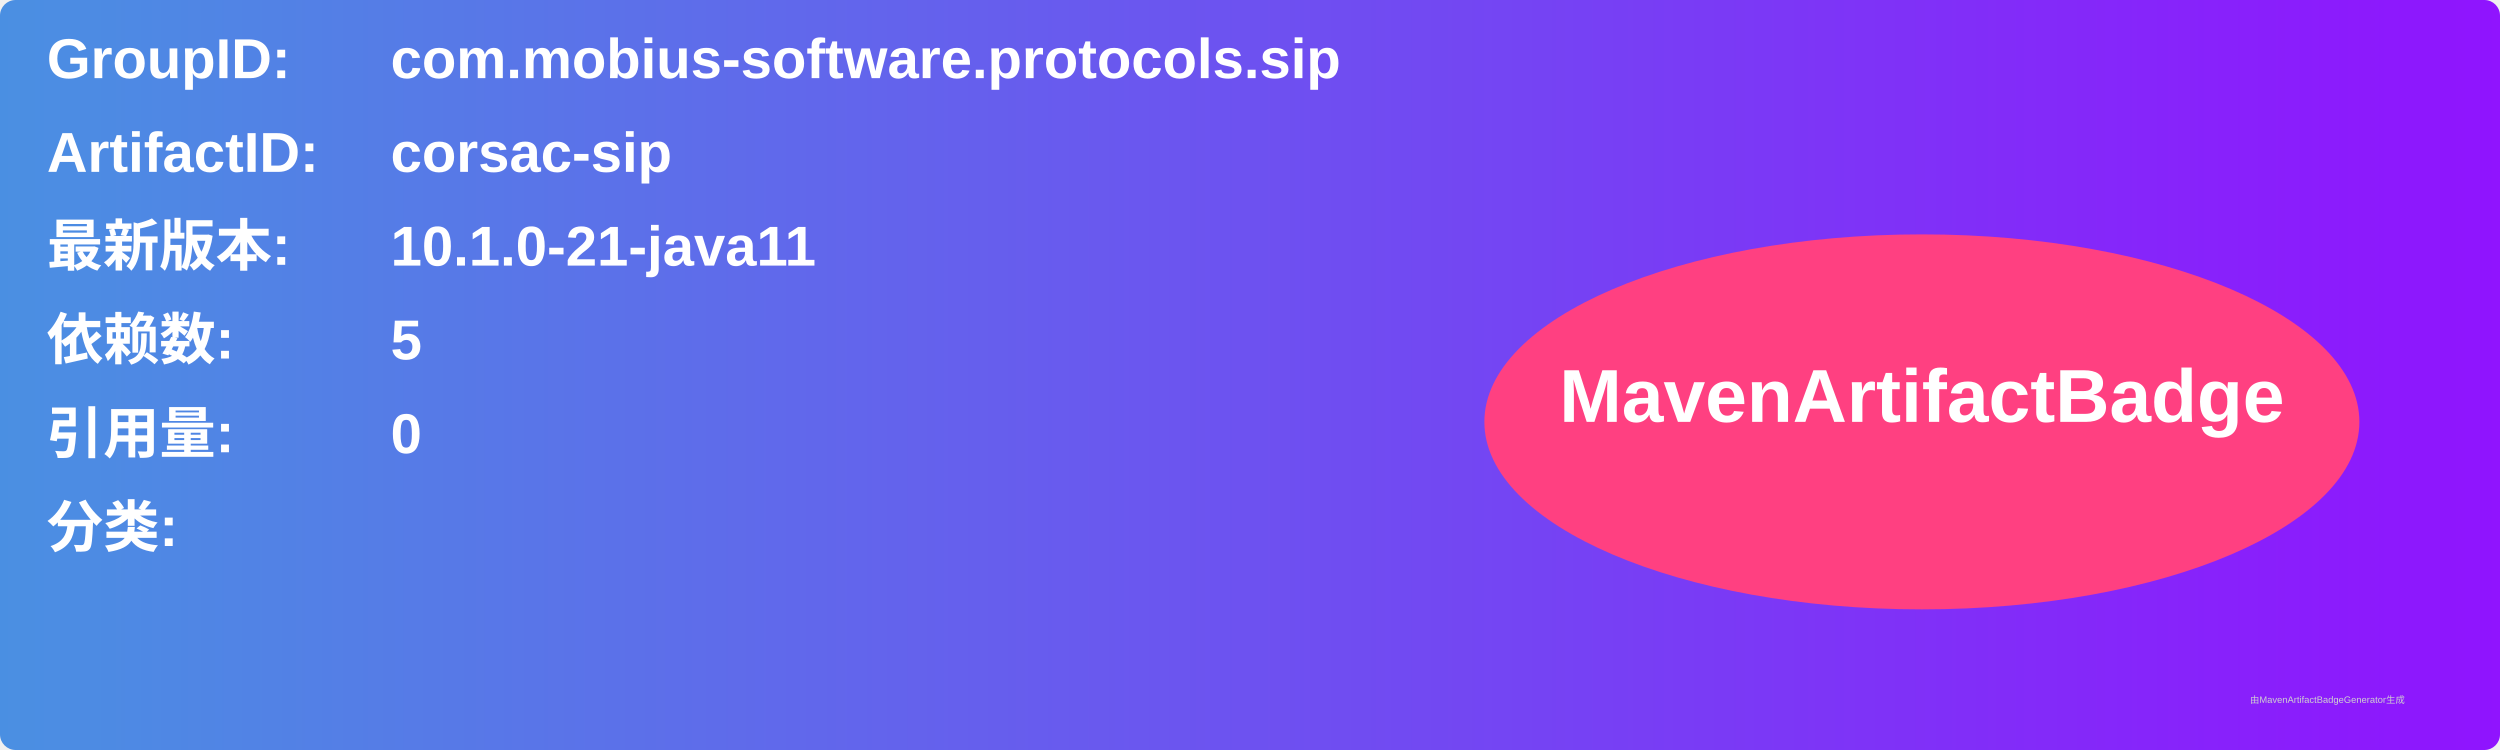
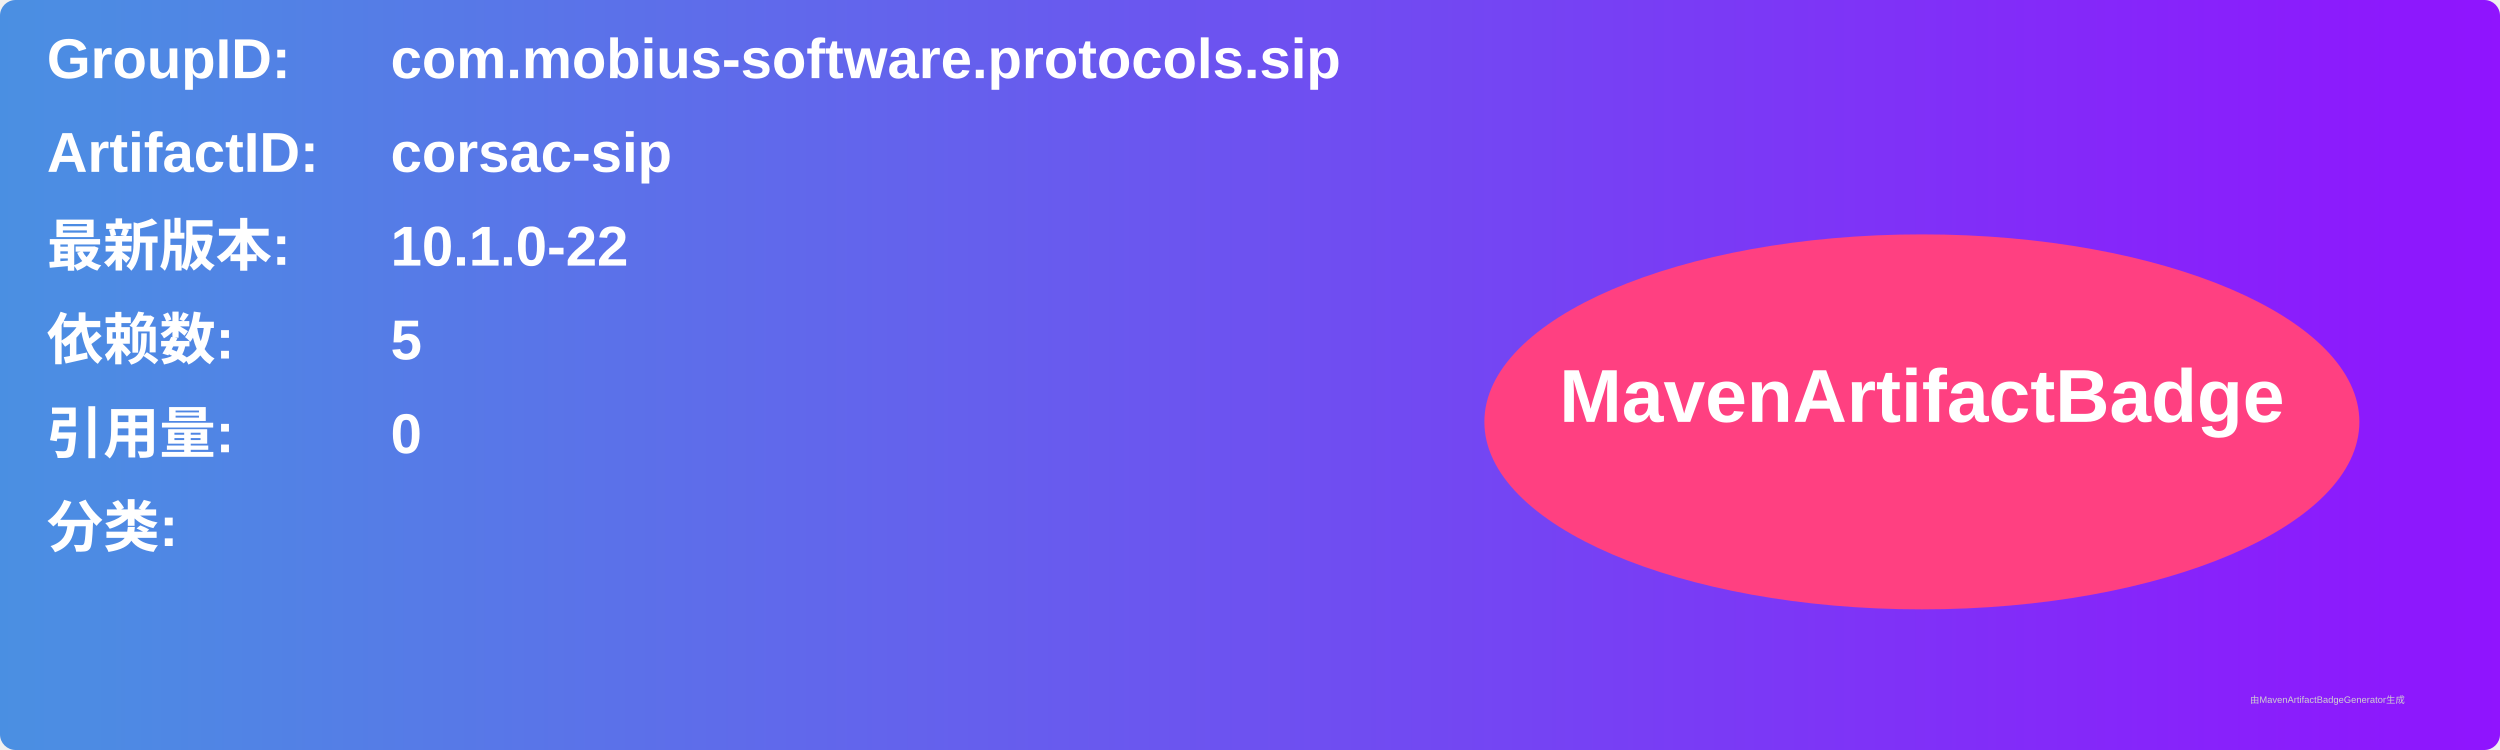
<svg xmlns="http://www.w3.org/2000/svg" width="800" height="240" viewBox="0 0 800 240">
  <linearGradient id="grad" x1="0%" y1="0%" x2="100%" y2="0%">
    <stop offset="0%" stop-color="#4a90e2" />
    <stop offset="100%" stop-color="#9013fe" />
  </linearGradient>
  <rect width="100%" height="100%" rx="5" ry="5" fill="url(#grad)" />
  <g transform="translate(15, 15)">
    <text x="0" y="10" font-family="Arial" font-size="18" fill="white" font-weight="bold" width="260">GroupID:</text>
    <text x="110" y="10" font-family="Arial" font-size="18" fill="white" font-weight="bold" width="460">com.mobius-software.protocols.sip</text>
    <text x="0" y="40" font-family="Arial" font-size="18" fill="white" font-weight="bold" width="260">ArtifactID:</text>
    <text x="110" y="40" font-family="Arial" font-size="18" fill="white" font-weight="bold" width="460">corsac-sip</text>
    <text x="0" y="70" font-family="Arial" font-size="18" fill="white" font-weight="bold">最新版本:</text>
    <text x="110" y="70" font-family="Arial" font-size="18" fill="white" font-weight="bold">
-       <tspan font-weight="bold">10.1.0-21-java11</tspan>
+       <tspan font-weight="bold">10.1.0-22</tspan>
    </text>
    <text x="0" y="100" font-family="Arial" font-size="18" fill="white" font-weight="bold">依赖数: </text>
    <text x="110" y="100" font-family="Arial" font-size="18" fill="white">
      <tspan font-weight="bold">5</tspan>
    </text>
    <text x="0" y="130" font-family="Arial" font-size="18" fill="white" font-weight="bold">引用量: </text>
    <text x="110" y="130" font-family="Arial" font-size="18" fill="white">
      <tspan font-weight="bold">0</tspan>
    </text>
    <text x="0" y="160" font-family="Arial" font-size="18" fill="white" font-weight="bold">分类:</text>
    <text x="10" y="190" font-family="Arial" font-size="10" fill="white">
      <tspan font-weight="bold" />
    </text>
    <ellipse cx="600" cy="120" rx="140" ry="60" fill="#ff4081" />
    <text x="600" y="120" text-anchor="middle" font-family="Arial" font-size="24" fill="white" font-weight="bold">MavenArtifactBadge</text>
  </g>
  <text x="720" y="225" font-family="Arial" font-size="3" fill="#d0d0d0">由MavenArtifactBadgeGenerator生成</text>
</svg>
